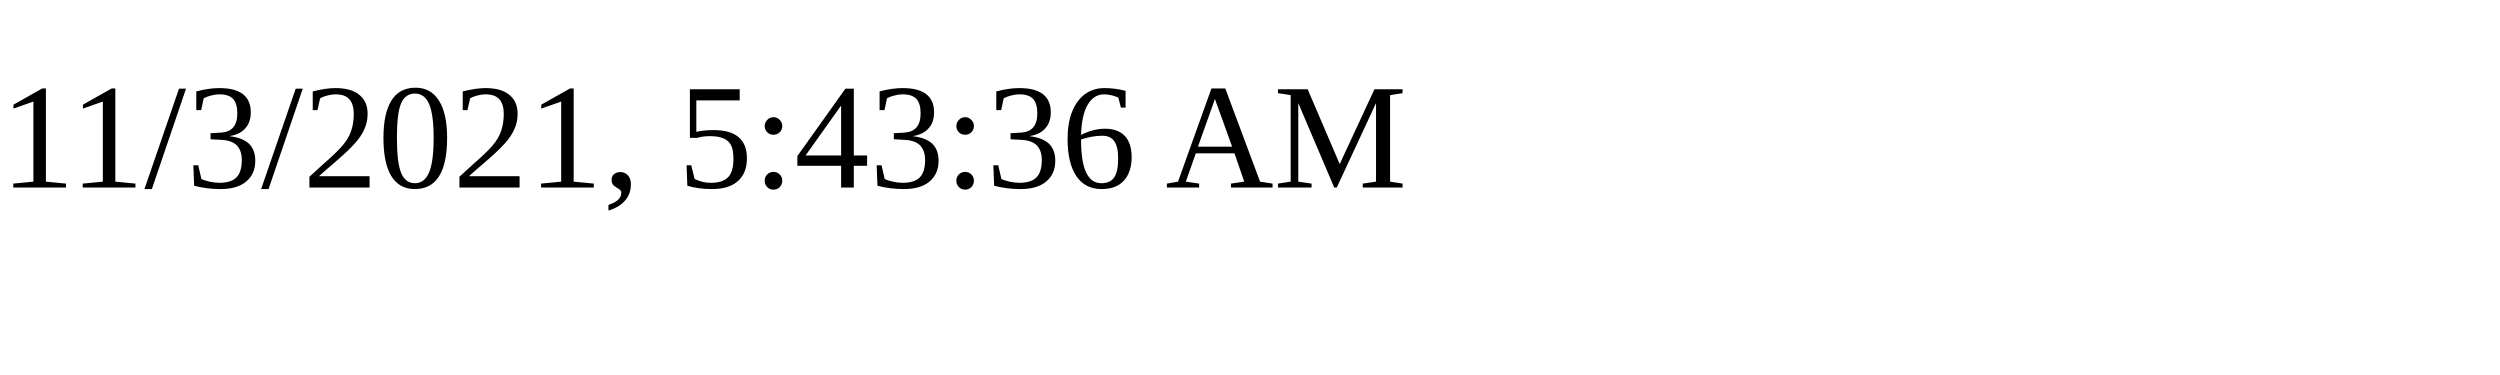
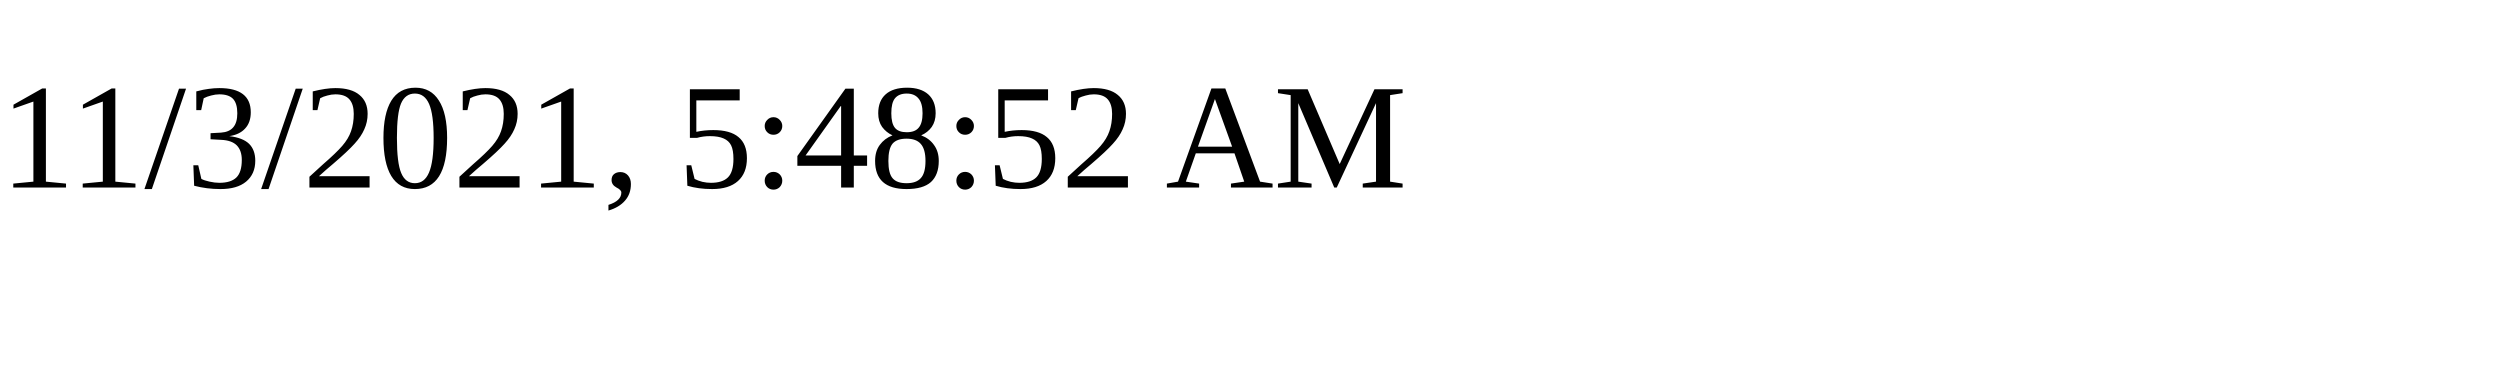
<svg xmlns="http://www.w3.org/2000/svg" height="30" width="200">
-   <text x="0" y="15">11/3/2021, 5:43:36 AM</text>
+   <text x="0" y="15">11/3/2021, 5:48:52 AM</text>
</svg>
